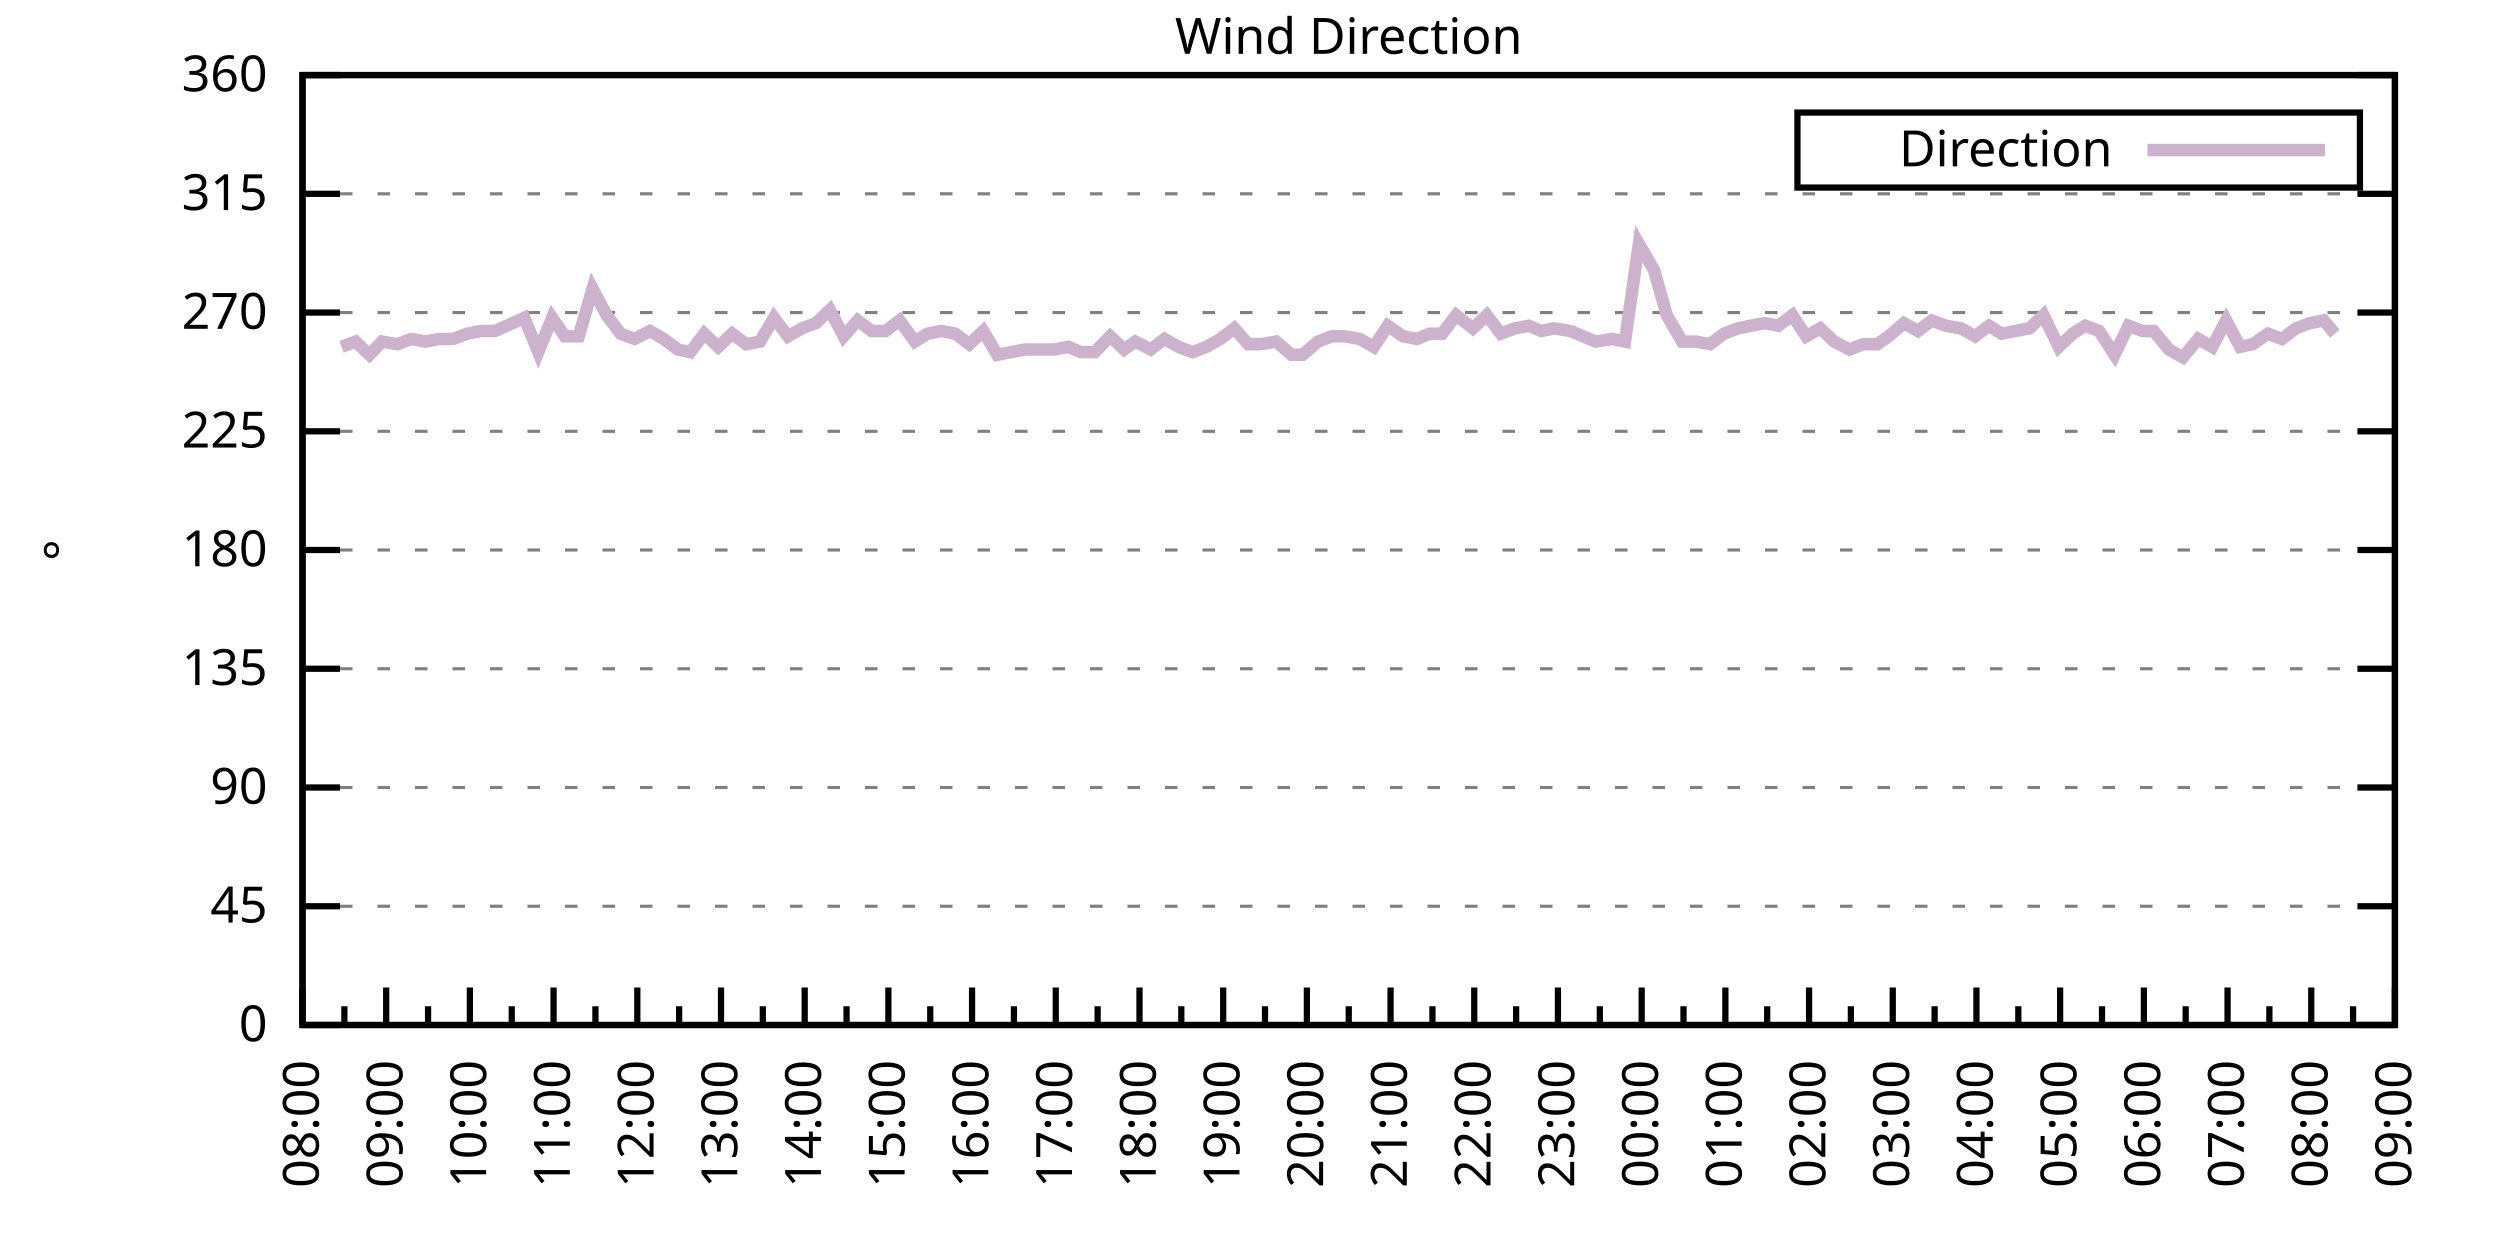
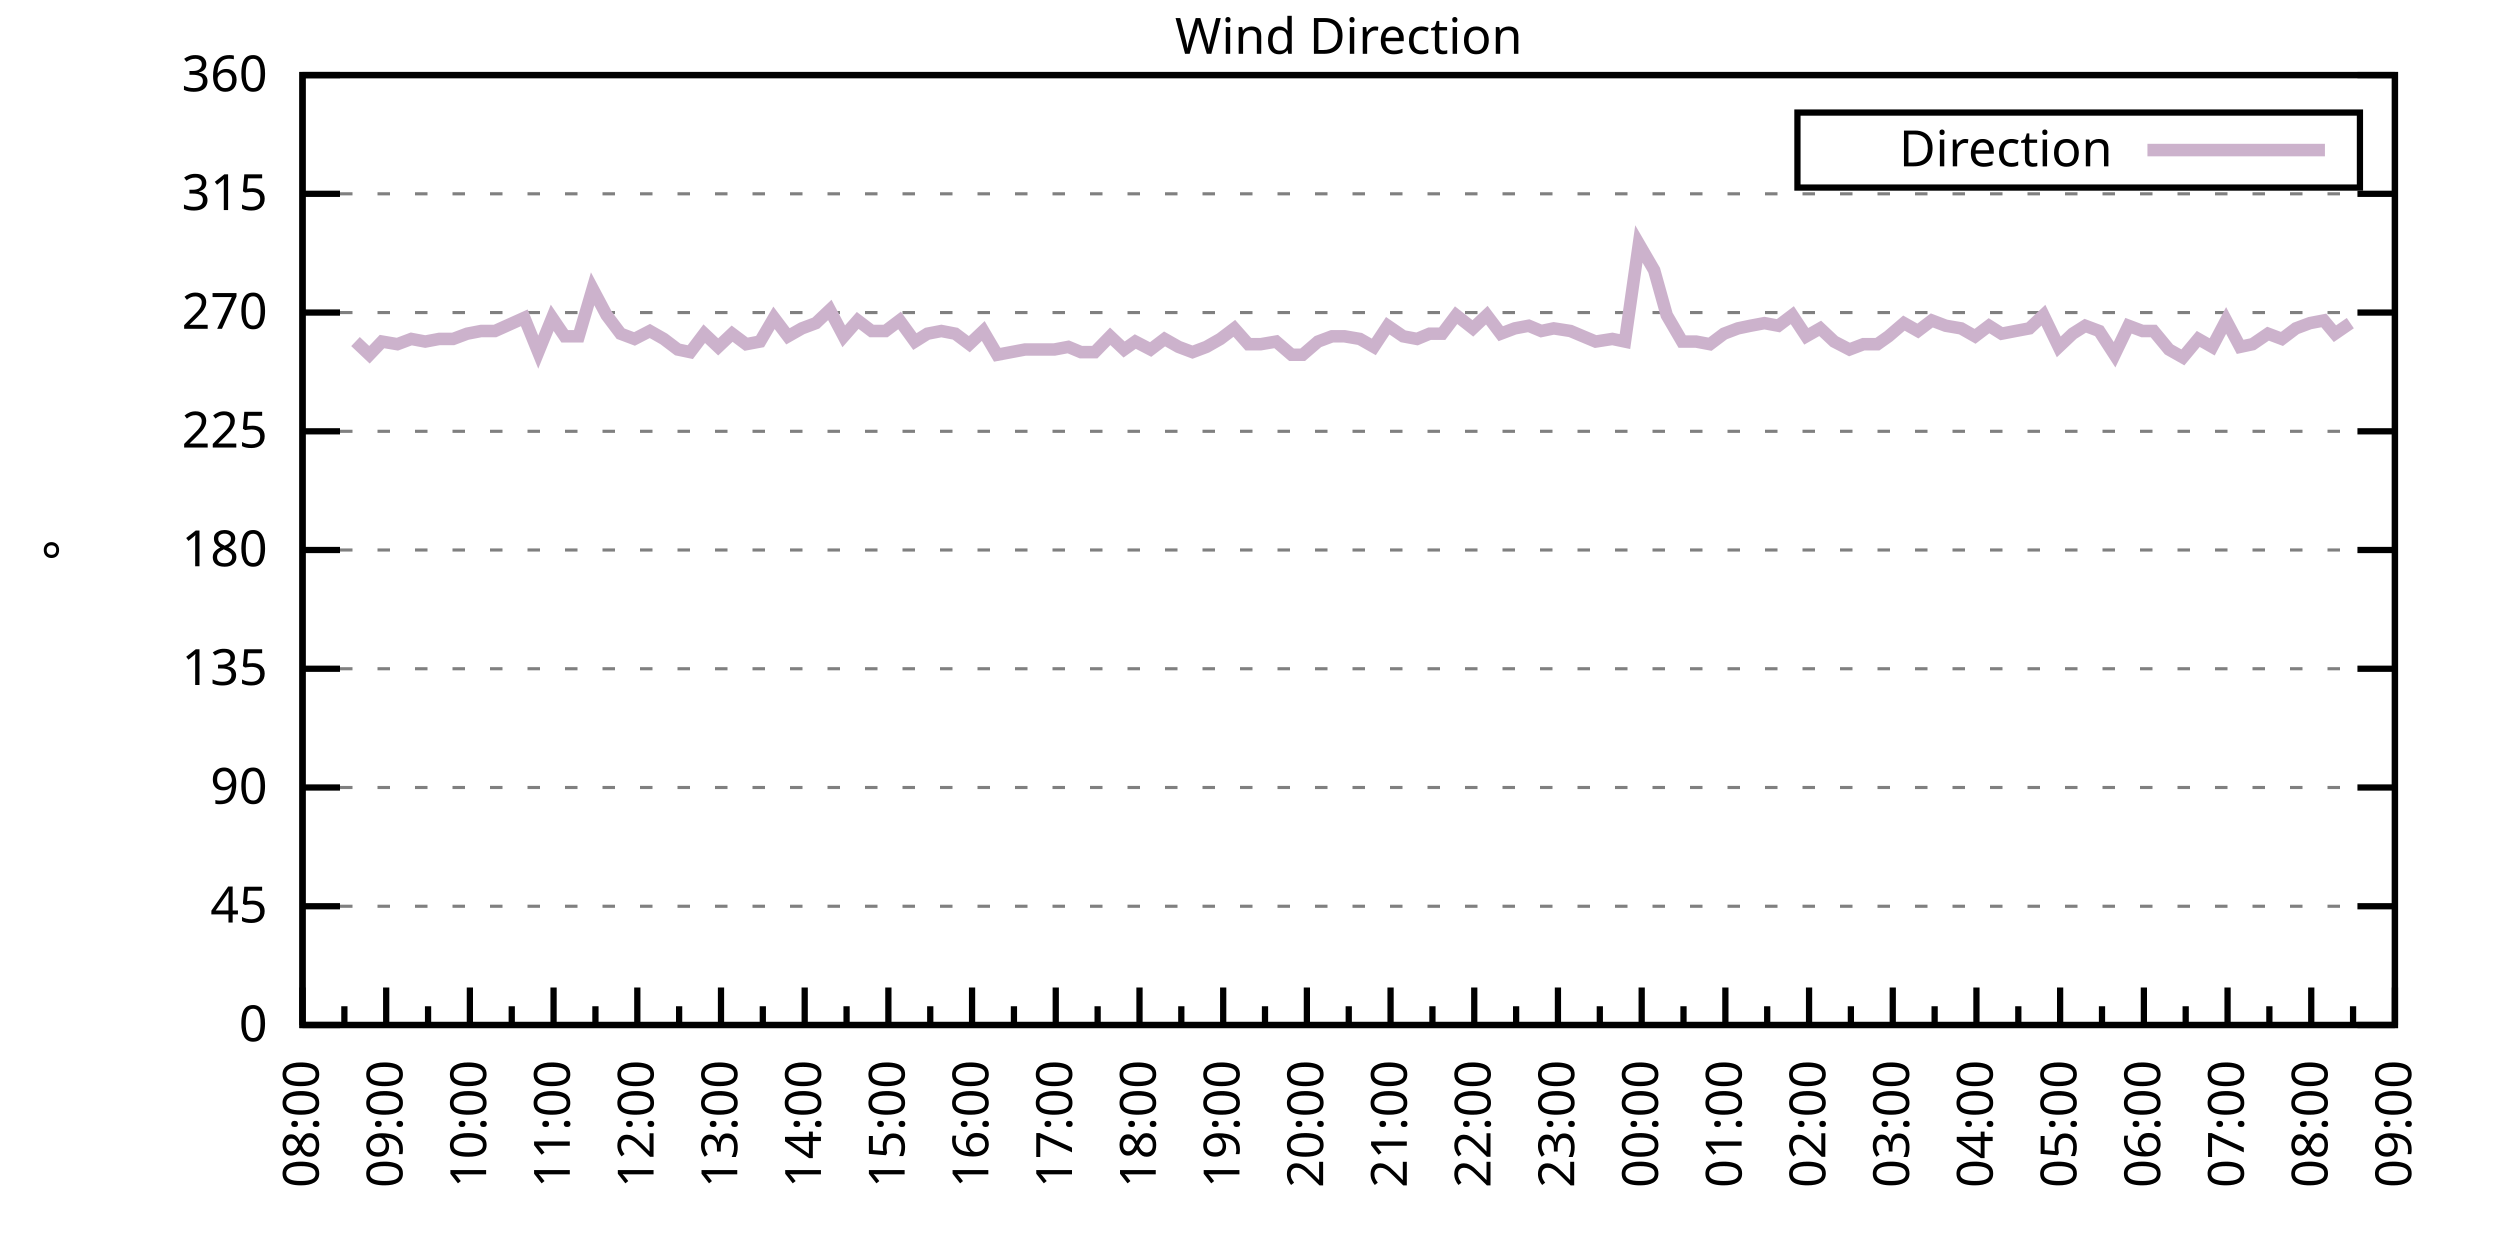
<svg xmlns="http://www.w3.org/2000/svg" xmlns:xlink="http://www.w3.org/1999/xlink" width="400" height="200" viewBox="0 0 400 200">
  <g id="gnuplot_canvas">
    <rect x="0" y="0" width="400" height="200" fill="none" />
    <defs>
      <circle id="gpDot" r="0.5" stroke-width="0.5" stroke="currentColor" />
      <path id="gpPt0" stroke-width="0.333" stroke="currentColor" d="M-1,0 h2 M0,-1 v2" />
      <path id="gpPt1" stroke-width="0.333" stroke="currentColor" d="M-1,-1 L1,1 M1,-1 L-1,1" />
      <path id="gpPt2" stroke-width="0.333" stroke="currentColor" d="M-1,0 L1,0 M0,-1 L0,1 M-1,-1 L1,1 M-1,1 L1,-1" />
      <rect id="gpPt3" stroke-width="0.333" stroke="currentColor" x="-1" y="-1" width="2" height="2" />
      <rect id="gpPt4" stroke-width="0.333" stroke="currentColor" fill="currentColor" x="-1" y="-1" width="2" height="2" />
      <circle id="gpPt5" stroke-width="0.333" stroke="currentColor" cx="0" cy="0" r="1" />
      <use xlink:href="#gpPt5" id="gpPt6" fill="currentColor" stroke="none" />
      <path id="gpPt7" stroke-width="0.333" stroke="currentColor" d="M0,-1.33 L-1.33,0.67 L1.33,0.67 z" />
      <use xlink:href="#gpPt7" id="gpPt8" fill="currentColor" stroke="none" />
      <use xlink:href="#gpPt7" id="gpPt9" stroke="currentColor" transform="rotate(180)" />
      <use xlink:href="#gpPt9" id="gpPt10" fill="currentColor" stroke="none" />
      <use xlink:href="#gpPt3" id="gpPt11" stroke="currentColor" transform="rotate(45)" />
      <use xlink:href="#gpPt11" id="gpPt12" fill="currentColor" stroke="none" />
      <path id="gpPt13" stroke-width="0.333" stroke="currentColor" d="M0,1.330 L1.265,0.411 L0.782,-1.067 L-0.782,-1.076 L-1.265,0.411 z" />
      <use xlink:href="#gpPt13" id="gpPt14" fill="currentColor" stroke="none" />
      <filter id="textbox" filterUnits="objectBoundingBox" x="0" y="0" height="1" width="1">
        <feFlood flood-color="white" flood-opacity="1" result="bgnd" />
        <feComposite in="SourceGraphic" in2="bgnd" operator="atop" />
      </filter>
      <filter id="greybox" filterUnits="objectBoundingBox" x="0" y="0" height="1" width="1">
        <feFlood flood-color="lightgrey" flood-opacity="1" result="grey" />
        <feComposite in="SourceGraphic" in2="grey" operator="atop" />
      </filter>
    </defs>
    <g fill="none" color="white" stroke="currentColor" stroke-width="1.00" stroke-linecap="butt" stroke-linejoin="miter">
</g>
    <g fill="none" color="black" stroke="currentColor" stroke-width="1.00" stroke-linecap="butt" stroke-linejoin="miter">
      <g stroke="none" shape-rendering="crispEdges">
        <polygon fill="rgb(255, 255, 255)" points="48.40,164.00 383.18,164.00 383.18,12.02 48.40,12.02 " />
      </g>
    </g>
    <g fill="none" color="black" stroke="currentColor" stroke-width="1.00" stroke-linecap="butt" stroke-linejoin="miter">
</g>
    <g fill="none" color="black" stroke="black" stroke-width="0.50" stroke-linecap="butt" stroke-linejoin="miter">
</g>
    <g fill="none" color="gray" stroke="currentColor" stroke-width="0.50" stroke-linecap="butt" stroke-linejoin="miter">
      <path stroke="gray" stroke-dasharray="2,4" class="gridline" d="M48.40,164.00 L383.19,164.00  " />
    </g>
    <g fill="none" color="gray" stroke="gray" stroke-width="1.00" stroke-linecap="butt" stroke-linejoin="miter">
</g>
    <g fill="none" color="black" stroke="currentColor" stroke-width="1.00" stroke-linecap="butt" stroke-linejoin="miter">
      <path stroke="black" d="M48.40,164.00 L54.40,164.00 M383.19,164.00 L377.19,164.00  " />
      <g transform="translate(42.80,166.60)" stroke="none" fill="black" font-family="Sans" font-size="8.00" text-anchor="end">
        <text>
          <tspan font-family="Sans"> 0</tspan>
        </text>
      </g>
    </g>
    <g fill="none" color="black" stroke="currentColor" stroke-width="1.00" stroke-linecap="butt" stroke-linejoin="miter">
</g>
    <g fill="none" color="black" stroke="black" stroke-width="0.50" stroke-linecap="butt" stroke-linejoin="miter">
</g>
    <g fill="none" color="gray" stroke="currentColor" stroke-width="0.50" stroke-linecap="butt" stroke-linejoin="miter">
      <path stroke="gray" stroke-dasharray="2,4" class="gridline" d="M48.40,145.00 L383.19,145.00  " />
    </g>
    <g fill="none" color="gray" stroke="gray" stroke-width="1.00" stroke-linecap="butt" stroke-linejoin="miter">
</g>
    <g fill="none" color="black" stroke="currentColor" stroke-width="1.00" stroke-linecap="butt" stroke-linejoin="miter">
      <path stroke="black" d="M48.40,145.00 L54.40,145.00 M383.19,145.00 L377.19,145.00  " />
      <g transform="translate(42.80,147.60)" stroke="none" fill="black" font-family="Sans" font-size="8.00" text-anchor="end">
        <text>
          <tspan font-family="Sans"> 45</tspan>
        </text>
      </g>
    </g>
    <g fill="none" color="black" stroke="currentColor" stroke-width="1.00" stroke-linecap="butt" stroke-linejoin="miter">
</g>
    <g fill="none" color="black" stroke="black" stroke-width="0.50" stroke-linecap="butt" stroke-linejoin="miter">
</g>
    <g fill="none" color="gray" stroke="currentColor" stroke-width="0.50" stroke-linecap="butt" stroke-linejoin="miter">
      <path stroke="gray" stroke-dasharray="2,4" class="gridline" d="M48.40,126.00 L383.19,126.00  " />
    </g>
    <g fill="none" color="gray" stroke="gray" stroke-width="1.00" stroke-linecap="butt" stroke-linejoin="miter">
</g>
    <g fill="none" color="black" stroke="currentColor" stroke-width="1.00" stroke-linecap="butt" stroke-linejoin="miter">
      <path stroke="black" d="M48.40,126.00 L54.40,126.00 M383.19,126.00 L377.19,126.00  " />
      <g transform="translate(42.80,128.60)" stroke="none" fill="black" font-family="Sans" font-size="8.00" text-anchor="end">
        <text>
          <tspan font-family="Sans"> 90</tspan>
        </text>
      </g>
    </g>
    <g fill="none" color="black" stroke="currentColor" stroke-width="1.00" stroke-linecap="butt" stroke-linejoin="miter">
</g>
    <g fill="none" color="black" stroke="black" stroke-width="0.50" stroke-linecap="butt" stroke-linejoin="miter">
</g>
    <g fill="none" color="gray" stroke="currentColor" stroke-width="0.50" stroke-linecap="butt" stroke-linejoin="miter">
      <path stroke="gray" stroke-dasharray="2,4" class="gridline" d="M48.40,107.00 L383.19,107.00  " />
    </g>
    <g fill="none" color="gray" stroke="gray" stroke-width="1.00" stroke-linecap="butt" stroke-linejoin="miter">
</g>
    <g fill="none" color="black" stroke="currentColor" stroke-width="1.00" stroke-linecap="butt" stroke-linejoin="miter">
      <path stroke="black" d="M48.40,107.00 L54.40,107.00 M383.19,107.00 L377.19,107.00  " />
      <g transform="translate(42.80,109.60)" stroke="none" fill="black" font-family="Sans" font-size="8.00" text-anchor="end">
        <text>
          <tspan font-family="Sans"> 135</tspan>
        </text>
      </g>
    </g>
    <g fill="none" color="black" stroke="currentColor" stroke-width="1.00" stroke-linecap="butt" stroke-linejoin="miter">
</g>
    <g fill="none" color="black" stroke="black" stroke-width="0.50" stroke-linecap="butt" stroke-linejoin="miter">
</g>
    <g fill="none" color="gray" stroke="currentColor" stroke-width="0.50" stroke-linecap="butt" stroke-linejoin="miter">
      <path stroke="gray" stroke-dasharray="2,4" class="gridline" d="M48.40,88.00 L383.19,88.00  " />
    </g>
    <g fill="none" color="gray" stroke="gray" stroke-width="1.00" stroke-linecap="butt" stroke-linejoin="miter">
</g>
    <g fill="none" color="black" stroke="currentColor" stroke-width="1.00" stroke-linecap="butt" stroke-linejoin="miter">
      <path stroke="black" d="M48.40,88.00 L54.40,88.00 M383.19,88.00 L377.19,88.00  " />
      <g transform="translate(42.80,90.60)" stroke="none" fill="black" font-family="Sans" font-size="8.00" text-anchor="end">
        <text>
          <tspan font-family="Sans"> 180</tspan>
        </text>
      </g>
    </g>
    <g fill="none" color="black" stroke="currentColor" stroke-width="1.00" stroke-linecap="butt" stroke-linejoin="miter">
</g>
    <g fill="none" color="black" stroke="black" stroke-width="0.50" stroke-linecap="butt" stroke-linejoin="miter">
</g>
    <g fill="none" color="gray" stroke="currentColor" stroke-width="0.50" stroke-linecap="butt" stroke-linejoin="miter">
      <path stroke="gray" stroke-dasharray="2,4" class="gridline" d="M48.40,69.01 L383.19,69.01  " />
    </g>
    <g fill="none" color="gray" stroke="gray" stroke-width="1.00" stroke-linecap="butt" stroke-linejoin="miter">
</g>
    <g fill="none" color="black" stroke="currentColor" stroke-width="1.00" stroke-linecap="butt" stroke-linejoin="miter">
      <path stroke="black" d="M48.40,69.01 L54.40,69.01 M383.19,69.01 L377.19,69.01  " />
      <g transform="translate(42.80,71.61)" stroke="none" fill="black" font-family="Sans" font-size="8.00" text-anchor="end">
        <text>
          <tspan font-family="Sans"> 225</tspan>
        </text>
      </g>
    </g>
    <g fill="none" color="black" stroke="currentColor" stroke-width="1.00" stroke-linecap="butt" stroke-linejoin="miter">
</g>
    <g fill="none" color="black" stroke="black" stroke-width="0.50" stroke-linecap="butt" stroke-linejoin="miter">
</g>
    <g fill="none" color="gray" stroke="currentColor" stroke-width="0.50" stroke-linecap="butt" stroke-linejoin="miter">
      <path stroke="gray" stroke-dasharray="2,4" class="gridline" d="M48.40,50.01 L383.19,50.01  " />
    </g>
    <g fill="none" color="gray" stroke="gray" stroke-width="1.00" stroke-linecap="butt" stroke-linejoin="miter">
</g>
    <g fill="none" color="black" stroke="currentColor" stroke-width="1.00" stroke-linecap="butt" stroke-linejoin="miter">
      <path stroke="black" d="M48.40,50.01 L54.40,50.01 M383.19,50.01 L377.19,50.01  " />
      <g transform="translate(42.80,52.61)" stroke="none" fill="black" font-family="Sans" font-size="8.00" text-anchor="end">
        <text>
          <tspan font-family="Sans"> 270</tspan>
        </text>
      </g>
    </g>
    <g fill="none" color="black" stroke="currentColor" stroke-width="1.00" stroke-linecap="butt" stroke-linejoin="miter">
</g>
    <g fill="none" color="black" stroke="black" stroke-width="0.50" stroke-linecap="butt" stroke-linejoin="miter">
</g>
    <g fill="none" color="gray" stroke="currentColor" stroke-width="0.50" stroke-linecap="butt" stroke-linejoin="miter">
      <path stroke="gray" stroke-dasharray="2,4" class="gridline" d="M48.40,31.01 L383.19,31.01  " />
    </g>
    <g fill="none" color="gray" stroke="gray" stroke-width="1.00" stroke-linecap="butt" stroke-linejoin="miter">
</g>
    <g fill="none" color="black" stroke="currentColor" stroke-width="1.00" stroke-linecap="butt" stroke-linejoin="miter">
      <path stroke="black" d="M48.40,31.01 L54.40,31.01 M383.19,31.01 L377.19,31.01  " />
      <g transform="translate(42.80,33.61)" stroke="none" fill="black" font-family="Sans" font-size="8.00" text-anchor="end">
        <text>
          <tspan font-family="Sans"> 315</tspan>
        </text>
      </g>
    </g>
    <g fill="none" color="black" stroke="currentColor" stroke-width="1.00" stroke-linecap="butt" stroke-linejoin="miter">
</g>
    <g fill="none" color="black" stroke="black" stroke-width="0.50" stroke-linecap="butt" stroke-linejoin="miter">
</g>
    <g fill="none" color="gray" stroke="currentColor" stroke-width="0.50" stroke-linecap="butt" stroke-linejoin="miter">
      <path stroke="gray" stroke-dasharray="2,4" class="gridline" d="M48.40,12.01 L383.19,12.01  " />
    </g>
    <g fill="none" color="gray" stroke="gray" stroke-width="1.00" stroke-linecap="butt" stroke-linejoin="miter">
</g>
    <g fill="none" color="black" stroke="currentColor" stroke-width="1.00" stroke-linecap="butt" stroke-linejoin="miter">
      <path stroke="black" d="M48.40,12.01 L54.40,12.01 M383.19,12.01 L377.19,12.01  " />
      <g transform="translate(42.80,14.61)" stroke="none" fill="black" font-family="Sans" font-size="8.00" text-anchor="end">
        <text>
          <tspan font-family="Sans"> 360</tspan>
        </text>
      </g>
    </g>
    <g fill="none" color="black" stroke="currentColor" stroke-width="1.00" stroke-linecap="butt" stroke-linejoin="miter">
      <path stroke="black" d="M48.40,164.00 L48.40,158.00  " />
      <g transform="translate(51.00,169.60) rotate(270)" stroke="none" fill="black" font-family="Sans" font-size="8.00" text-anchor="end">
        <text>
          <tspan font-family="Sans">08:00</tspan>
        </text>
      </g>
    </g>
    <g fill="none" color="black" stroke="currentColor" stroke-width="1.00" stroke-linecap="butt" stroke-linejoin="miter">
      <path stroke="black" d="M55.10,164.00 L55.10,161.00 M61.79,164.00 L61.79,158.00  " />
      <g transform="translate(64.39,169.60) rotate(270)" stroke="none" fill="black" font-family="Sans" font-size="8.00" text-anchor="end">
        <text>
          <tspan font-family="Sans">09:00</tspan>
        </text>
      </g>
    </g>
    <g fill="none" color="black" stroke="currentColor" stroke-width="1.00" stroke-linecap="butt" stroke-linejoin="miter">
      <path stroke="black" d="M68.49,164.00 L68.49,161.00 M75.18,164.00 L75.18,158.00  " />
      <g transform="translate(77.78,169.60) rotate(270)" stroke="none" fill="black" font-family="Sans" font-size="8.00" text-anchor="end">
        <text>
          <tspan font-family="Sans">10:00</tspan>
        </text>
      </g>
    </g>
    <g fill="none" color="black" stroke="currentColor" stroke-width="1.00" stroke-linecap="butt" stroke-linejoin="miter">
      <path stroke="black" d="M81.88,164.00 L81.88,161.00 M88.57,164.00 L88.57,158.00  " />
      <g transform="translate(91.17,169.60) rotate(270)" stroke="none" fill="black" font-family="Sans" font-size="8.00" text-anchor="end">
        <text>
          <tspan font-family="Sans">11:00</tspan>
        </text>
      </g>
    </g>
    <g fill="none" color="black" stroke="currentColor" stroke-width="1.00" stroke-linecap="butt" stroke-linejoin="miter">
      <path stroke="black" d="M95.27,164.00 L95.27,161.00 M101.97,164.00 L101.97,158.00  " />
      <g transform="translate(104.57,169.60) rotate(270)" stroke="none" fill="black" font-family="Sans" font-size="8.00" text-anchor="end">
        <text>
          <tspan font-family="Sans">12:00</tspan>
        </text>
      </g>
    </g>
    <g fill="none" color="black" stroke="currentColor" stroke-width="1.00" stroke-linecap="butt" stroke-linejoin="miter">
      <path stroke="black" d="M108.66,164.00 L108.66,161.00 M115.36,164.00 L115.36,158.00  " />
      <g transform="translate(117.96,169.60) rotate(270)" stroke="none" fill="black" font-family="Sans" font-size="8.00" text-anchor="end">
        <text>
          <tspan font-family="Sans">13:00</tspan>
        </text>
      </g>
    </g>
    <g fill="none" color="black" stroke="currentColor" stroke-width="1.00" stroke-linecap="butt" stroke-linejoin="miter">
      <path stroke="black" d="M122.05,164.00 L122.05,161.00 M128.75,164.00 L128.75,158.00  " />
      <g transform="translate(131.35,169.60) rotate(270)" stroke="none" fill="black" font-family="Sans" font-size="8.00" text-anchor="end">
        <text>
          <tspan font-family="Sans">14:00</tspan>
        </text>
      </g>
    </g>
    <g fill="none" color="black" stroke="currentColor" stroke-width="1.00" stroke-linecap="butt" stroke-linejoin="miter">
      <path stroke="black" d="M135.45,164.00 L135.45,161.00 M142.14,164.00 L142.14,158.00  " />
      <g transform="translate(144.74,169.60) rotate(270)" stroke="none" fill="black" font-family="Sans" font-size="8.00" text-anchor="end">
        <text>
          <tspan font-family="Sans">15:00</tspan>
        </text>
      </g>
    </g>
    <g fill="none" color="black" stroke="currentColor" stroke-width="1.00" stroke-linecap="butt" stroke-linejoin="miter">
      <path stroke="black" d="M148.84,164.00 L148.84,161.00 M155.53,164.00 L155.53,158.00  " />
      <g transform="translate(158.13,169.60) rotate(270)" stroke="none" fill="black" font-family="Sans" font-size="8.00" text-anchor="end">
        <text>
          <tspan font-family="Sans">16:00</tspan>
        </text>
      </g>
    </g>
    <g fill="none" color="black" stroke="currentColor" stroke-width="1.00" stroke-linecap="butt" stroke-linejoin="miter">
      <path stroke="black" d="M162.23,164.00 L162.23,161.00 M168.92,164.00 L168.92,158.00  " />
      <g transform="translate(171.52,169.60) rotate(270)" stroke="none" fill="black" font-family="Sans" font-size="8.00" text-anchor="end">
        <text>
          <tspan font-family="Sans">17:00</tspan>
        </text>
      </g>
    </g>
    <g fill="none" color="black" stroke="currentColor" stroke-width="1.00" stroke-linecap="butt" stroke-linejoin="miter">
      <path stroke="black" d="M175.62,164.00 L175.62,161.00 M182.32,164.00 L182.32,158.00  " />
      <g transform="translate(184.92,169.60) rotate(270)" stroke="none" fill="black" font-family="Sans" font-size="8.00" text-anchor="end">
        <text>
          <tspan font-family="Sans">18:00</tspan>
        </text>
      </g>
    </g>
    <g fill="none" color="black" stroke="currentColor" stroke-width="1.00" stroke-linecap="butt" stroke-linejoin="miter">
      <path stroke="black" d="M189.01,164.00 L189.01,161.00 M195.71,164.00 L195.71,158.00  " />
      <g transform="translate(198.31,169.60) rotate(270)" stroke="none" fill="black" font-family="Sans" font-size="8.00" text-anchor="end">
        <text>
          <tspan font-family="Sans">19:00</tspan>
        </text>
      </g>
    </g>
    <g fill="none" color="black" stroke="currentColor" stroke-width="1.00" stroke-linecap="butt" stroke-linejoin="miter">
      <path stroke="black" d="M202.40,164.00 L202.40,161.00 M209.10,164.00 L209.10,158.00  " />
      <g transform="translate(211.70,169.60) rotate(270)" stroke="none" fill="black" font-family="Sans" font-size="8.00" text-anchor="end">
        <text>
          <tspan font-family="Sans">20:00</tspan>
        </text>
      </g>
    </g>
    <g fill="none" color="black" stroke="currentColor" stroke-width="1.00" stroke-linecap="butt" stroke-linejoin="miter">
      <path stroke="black" d="M215.80,164.00 L215.80,161.00 M222.49,164.00 L222.49,158.00  " />
      <g transform="translate(225.09,169.60) rotate(270)" stroke="none" fill="black" font-family="Sans" font-size="8.00" text-anchor="end">
        <text>
          <tspan font-family="Sans">21:00</tspan>
        </text>
      </g>
    </g>
    <g fill="none" color="black" stroke="currentColor" stroke-width="1.00" stroke-linecap="butt" stroke-linejoin="miter">
      <path stroke="black" d="M229.19,164.00 L229.19,161.00 M235.88,164.00 L235.88,158.00  " />
      <g transform="translate(238.48,169.60) rotate(270)" stroke="none" fill="black" font-family="Sans" font-size="8.00" text-anchor="end">
        <text>
          <tspan font-family="Sans">22:00</tspan>
        </text>
      </g>
    </g>
    <g fill="none" color="black" stroke="currentColor" stroke-width="1.00" stroke-linecap="butt" stroke-linejoin="miter">
      <path stroke="black" d="M242.58,164.00 L242.58,161.00 M249.27,164.00 L249.27,158.00  " />
      <g transform="translate(251.87,169.60) rotate(270)" stroke="none" fill="black" font-family="Sans" font-size="8.00" text-anchor="end">
        <text>
          <tspan font-family="Sans">23:00</tspan>
        </text>
      </g>
    </g>
    <g fill="none" color="black" stroke="currentColor" stroke-width="1.00" stroke-linecap="butt" stroke-linejoin="miter">
      <path stroke="black" d="M255.97,164.00 L255.97,161.00 M262.67,164.00 L262.67,158.00  " />
      <g transform="translate(265.27,169.60) rotate(270)" stroke="none" fill="black" font-family="Sans" font-size="8.00" text-anchor="end">
        <text>
          <tspan font-family="Sans">00:00</tspan>
        </text>
      </g>
    </g>
    <g fill="none" color="black" stroke="currentColor" stroke-width="1.00" stroke-linecap="butt" stroke-linejoin="miter">
      <path stroke="black" d="M269.36,164.00 L269.36,161.00 M276.06,164.00 L276.06,158.00  " />
      <g transform="translate(278.66,169.60) rotate(270)" stroke="none" fill="black" font-family="Sans" font-size="8.00" text-anchor="end">
        <text>
          <tspan font-family="Sans">01:00</tspan>
        </text>
      </g>
    </g>
    <g fill="none" color="black" stroke="currentColor" stroke-width="1.00" stroke-linecap="butt" stroke-linejoin="miter">
      <path stroke="black" d="M282.75,164.00 L282.75,161.00 M289.45,164.00 L289.45,158.00  " />
      <g transform="translate(292.05,169.60) rotate(270)" stroke="none" fill="black" font-family="Sans" font-size="8.00" text-anchor="end">
        <text>
          <tspan font-family="Sans">02:00</tspan>
        </text>
      </g>
    </g>
    <g fill="none" color="black" stroke="currentColor" stroke-width="1.00" stroke-linecap="butt" stroke-linejoin="miter">
      <path stroke="black" d="M296.14,164.00 L296.14,161.00 M302.84,164.00 L302.84,158.00  " />
      <g transform="translate(305.44,169.60) rotate(270)" stroke="none" fill="black" font-family="Sans" font-size="8.00" text-anchor="end">
        <text>
          <tspan font-family="Sans">03:00</tspan>
        </text>
      </g>
    </g>
    <g fill="none" color="black" stroke="currentColor" stroke-width="1.00" stroke-linecap="butt" stroke-linejoin="miter">
      <path stroke="black" d="M309.54,164.00 L309.54,161.00 M316.23,164.00 L316.23,158.00  " />
      <g transform="translate(318.83,169.60) rotate(270)" stroke="none" fill="black" font-family="Sans" font-size="8.00" text-anchor="end">
        <text>
          <tspan font-family="Sans">04:00</tspan>
        </text>
      </g>
    </g>
    <g fill="none" color="black" stroke="currentColor" stroke-width="1.00" stroke-linecap="butt" stroke-linejoin="miter">
      <path stroke="black" d="M322.93,164.00 L322.93,161.00 M329.62,164.00 L329.62,158.00  " />
      <g transform="translate(332.22,169.60) rotate(270)" stroke="none" fill="black" font-family="Sans" font-size="8.00" text-anchor="end">
        <text>
          <tspan font-family="Sans">05:00</tspan>
        </text>
      </g>
    </g>
    <g fill="none" color="black" stroke="currentColor" stroke-width="1.00" stroke-linecap="butt" stroke-linejoin="miter">
      <path stroke="black" d="M336.32,164.00 L336.32,161.00 M343.02,164.00 L343.02,158.00  " />
      <g transform="translate(345.62,169.60) rotate(270)" stroke="none" fill="black" font-family="Sans" font-size="8.00" text-anchor="end">
        <text>
          <tspan font-family="Sans">06:00</tspan>
        </text>
      </g>
    </g>
    <g fill="none" color="black" stroke="currentColor" stroke-width="1.00" stroke-linecap="butt" stroke-linejoin="miter">
      <path stroke="black" d="M349.71,164.00 L349.71,161.00 M356.41,164.00 L356.41,158.00  " />
      <g transform="translate(359.01,169.60) rotate(270)" stroke="none" fill="black" font-family="Sans" font-size="8.00" text-anchor="end">
        <text>
          <tspan font-family="Sans">07:00</tspan>
        </text>
      </g>
    </g>
    <g fill="none" color="black" stroke="currentColor" stroke-width="1.00" stroke-linecap="butt" stroke-linejoin="miter">
      <path stroke="black" d="M363.10,164.00 L363.10,161.00 M369.80,164.00 L369.80,158.00  " />
      <g transform="translate(372.40,169.60) rotate(270)" stroke="none" fill="black" font-family="Sans" font-size="8.00" text-anchor="end">
        <text>
          <tspan font-family="Sans">08:00</tspan>
        </text>
      </g>
    </g>
    <g fill="none" color="black" stroke="currentColor" stroke-width="1.00" stroke-linecap="butt" stroke-linejoin="miter">
      <path stroke="black" d="M376.49,164.00 L376.49,161.00 M383.19,164.00 L383.19,158.00  " />
      <g transform="translate(385.79,169.60) rotate(270)" stroke="none" fill="black" font-family="Sans" font-size="8.00" text-anchor="end">
        <text>
          <tspan font-family="Sans">09:00</tspan>
        </text>
      </g>
    </g>
    <g fill="none" color="black" stroke="currentColor" stroke-width="1.00" stroke-linecap="butt" stroke-linejoin="miter">
</g>
    <g fill="none" color="black" stroke="currentColor" stroke-width="1.00" stroke-linecap="butt" stroke-linejoin="miter">
      <path stroke="black" d="M48.40,12.01 L48.40,164.00 L383.19,164.00 L383.19,12.01 L48.40,12.01 Z  " />
    </g>
    <g fill="none" color="black" stroke="currentColor" stroke-width="1.00" stroke-linecap="butt" stroke-linejoin="miter">
      <g transform="translate(12.80,88.01) rotate(270)" stroke="none" fill="black" font-family="Sans" font-size="8.00" text-anchor="middle">
        <text>
          <tspan font-family="Sans">°</tspan>
        </text>
      </g>
    </g>
    <g fill="none" color="black" stroke="currentColor" stroke-width="1.00" stroke-linecap="butt" stroke-linejoin="miter">
</g>
    <g fill="none" color="black" stroke="currentColor" stroke-width="1.00" stroke-linecap="butt" stroke-linejoin="miter">
      <path stroke="black" d="M287.59,30.01 L287.59,18.01 L377.59,18.01 L377.59,30.01 L287.59,30.01 Z  " />
    </g>
    <g id="Wind_direction_plot_1">
      <g fill="none" color="white" stroke="black" stroke-width="2.00" stroke-linecap="butt" stroke-linejoin="miter">
</g>
      <g fill="none" color="black" stroke="currentColor" stroke-width="2.00" stroke-linecap="butt" stroke-linejoin="miter">
        <g transform="translate(337.99,26.61)" stroke="none" fill="black" font-family="Sans" font-size="8.00" text-anchor="end">
          <text>
            <tspan font-family="Sans">Direction</tspan>
          </text>
        </g>
      </g>
      <g fill="none" color="black" stroke="currentColor" stroke-width="2.00" stroke-linecap="butt" stroke-linejoin="miter">
-         <path stroke="rgb(204, 178, 204)" d="M343.59,24.01 L371.99,24.01 M54.65,55.50 L56.88,54.65 L59.11,56.76 L61.12,54.65 L63.58,55.07 L65.81,54.23   L68.04,54.65 L70.27,54.23 L72.50,54.23 L74.74,53.39 L76.97,52.96 L79.20,52.96 L83.89,50.85 L86.12,56.34   L88.35,50.85 L90.36,53.81 L92.59,53.81 L94.82,46.21 L97.06,50.43 L99.29,53.39 L101.52,54.23 L103.98,52.96   L106.21,54.23 L108.44,55.92 L110.45,56.34 L112.68,53.39 L114.91,55.50 L117.14,53.39 L119.38,55.07 L121.61,54.65   L123.84,50.85 L126.07,53.81 L128.30,52.54 L130.54,51.70 L132.77,49.59 L135.00,53.81 L137.23,51.27 L139.46,52.96   L141.69,52.96 L143.93,51.27 L146.38,54.65 L148.39,53.39 L150.62,52.96 L152.85,53.39 L155.09,55.07 L157.32,52.96   L159.55,56.76 L161.78,56.34 L164.01,55.92 L166.25,55.92 L168.70,55.92 L170.93,55.50 L172.94,56.34 L175.17,56.34   L177.63,53.81 L179.86,55.92 L181.65,54.65 L184.10,55.92 L186.33,54.23 L188.57,55.50 L190.80,56.34 L193.03,55.50   L195.26,54.23 L197.49,52.54 L199.73,55.07 L201.73,55.07 L204.19,54.65 L206.64,56.76 L208.43,56.76 L210.88,54.65   L213.12,53.81 L215.13,53.81 L217.58,54.23 L219.81,55.50 L222.04,52.12 L224.50,53.81 L226.73,54.23 L228.74,53.39   L230.75,53.39 L232.98,50.43 L235.66,52.54 L237.89,50.43 L240.12,53.39 L242.36,52.54 L244.59,52.12 L246.60,52.96   L248.60,52.54 L251.28,52.96 L253.29,53.81 L255.30,54.65 L257.98,54.23 L259.99,54.65 L262.22,39.03 L264.67,43.25   L266.68,50.43 L269.14,54.65 L271.37,54.65 L273.60,55.07 L275.83,53.39 L278.07,52.54 L280.07,52.12 L282.31,51.70   L284.54,52.12 L286.77,50.43 L289.00,53.81 L291.23,52.54 L293.47,54.65 L295.92,55.92 L298.15,55.07 L300.39,55.07   L302.17,53.81 L304.63,51.70 L306.86,52.96 L309.09,51.27 L311.32,52.12 L313.78,52.54 L316.01,53.81 L318.24,52.12   L320.25,53.39 L322.48,52.96 L324.71,52.54 L326.95,50.43 L329.40,55.50 L331.63,53.39 L333.64,52.12 L335.87,52.96   L338.33,56.76 L340.56,52.12 L342.79,52.96 L344.58,52.96 L347.03,55.92 L349.26,57.18 L351.72,54.23 L353.95,55.50   L356.18,51.27 L358.42,55.50 L360.42,55.07 L362.88,53.39 L365.11,54.23 L367.34,52.54 L369.58,51.70 L371.81,51.27   L373.59,53.39  " />
+         <path stroke="rgb(204, 178, 204)" d="M343.59,24.01 L371.99,24.01 M56.88,54.65 L59.11,56.76 L61.12,54.65 L63.58,55.07 L65.81,54.23 L68.04,54.65   L70.27,54.23 L72.50,54.23 L74.74,53.39 L76.97,52.96 L79.20,52.96 L83.89,50.85 L86.12,56.34 L88.35,50.85   L90.36,53.81 L92.59,53.81 L94.82,46.21 L97.06,50.43 L99.29,53.39 L101.52,54.23 L103.98,52.96 L106.21,54.23   L108.44,55.92 L110.45,56.34 L112.68,53.39 L114.91,55.50 L117.14,53.39 L119.38,55.07 L121.61,54.65 L123.84,50.85   L126.07,53.81 L128.30,52.54 L130.54,51.70 L132.77,49.59 L135.00,53.81 L137.23,51.27 L139.46,52.96 L141.69,52.96   L143.93,51.27 L146.38,54.65 L148.39,53.39 L150.62,52.96 L152.85,53.39 L155.09,55.07 L157.32,52.96 L159.55,56.76   L161.78,56.34 L164.01,55.92 L166.25,55.92 L168.70,55.92 L170.93,55.50 L172.94,56.34 L175.17,56.34 L177.63,53.81   L179.86,55.92 L181.65,54.65 L184.10,55.92 L186.33,54.23 L188.57,55.50 L190.80,56.34 L193.03,55.50 L195.26,54.23   L197.49,52.54 L199.73,55.07 L201.73,55.07 L204.19,54.65 L206.64,56.76 L208.43,56.76 L210.88,54.65 L213.12,53.81   L215.13,53.81 L217.58,54.23 L219.81,55.50 L222.04,52.12 L224.50,53.81 L226.73,54.23 L228.74,53.39 L230.75,53.39   L232.98,50.43 L235.66,52.54 L237.89,50.43 L240.12,53.39 L242.36,52.54 L244.59,52.12 L246.60,52.96 L248.60,52.54   L251.28,52.96 L253.29,53.81 L255.30,54.65 L257.98,54.23 L259.99,54.65 L262.22,39.03 L264.67,43.25 L266.68,50.43   L269.14,54.65 L271.37,54.65 L273.60,55.07 L275.83,53.39 L278.07,52.54 L280.07,52.12 L282.31,51.70 L284.54,52.12   L286.77,50.43 L289.00,53.81 L291.23,52.54 L293.47,54.65 L295.92,55.92 L298.15,55.07 L300.39,55.07 L302.17,53.81   L304.63,51.70 L306.86,52.96 L309.09,51.27 L311.32,52.12 L313.78,52.54 L316.01,53.81 L318.24,52.12 L320.25,53.39   L322.48,52.96 L324.71,52.54 L326.95,50.43 L329.40,55.50 L331.63,53.39 L333.64,52.12 L335.87,52.96 L338.33,56.76   L340.56,52.12 L342.79,52.96 L344.58,52.96 L347.03,55.92 L349.26,57.18 L351.72,54.23 L353.95,55.50 L356.18,51.27   L358.42,55.50 L360.42,55.07 L362.88,53.39 L365.11,54.23 L367.34,52.54 L369.58,51.70 L371.81,51.27 L373.59,53.39   L376.05,51.70  " />
      </g>
    </g>
    <g fill="none" color="black" stroke="currentColor" stroke-width="2.00" stroke-linecap="butt" stroke-linejoin="miter">
</g>
    <g fill="none" color="black" stroke="black" stroke-width="1.00" stroke-linecap="butt" stroke-linejoin="miter">
</g>
    <g fill="none" color="black" stroke="currentColor" stroke-width="1.00" stroke-linecap="butt" stroke-linejoin="miter">
      <path stroke="black" d="M48.40,12.01 L48.40,164.00 L383.19,164.00 L383.19,12.01 L48.40,12.01 Z  " />
    </g>
    <g fill="none" color="black" stroke="currentColor" stroke-width="1.00" stroke-linecap="butt" stroke-linejoin="miter">
      <g transform="translate(215.79,8.61)" stroke="none" fill="black" font-family="Sans" font-size="8.00" text-anchor="middle">
        <text>
          <tspan font-family="Sans">Wind Direction</tspan>
        </text>
      </g>
    </g>
    <g fill="none" color="black" stroke="currentColor" stroke-width="1.00" stroke-linecap="butt" stroke-linejoin="miter">
</g>
  </g>
</svg>
